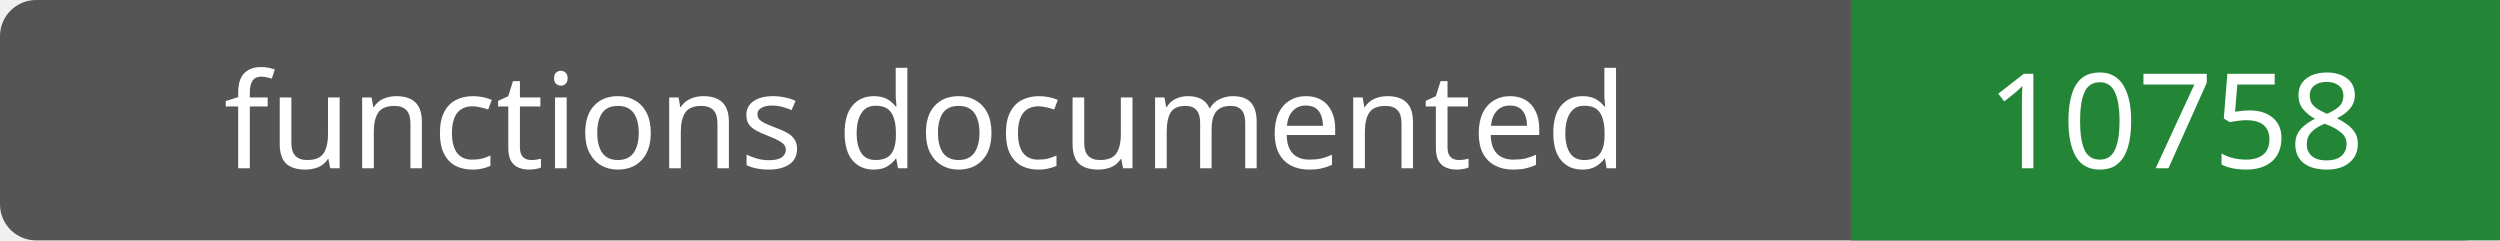
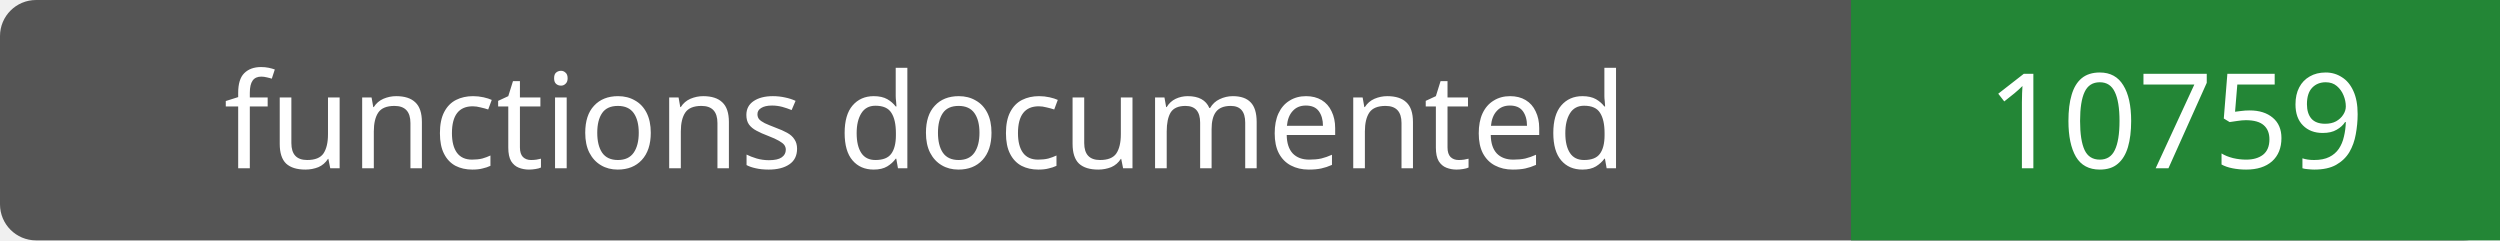
- <svg xmlns="http://www.w3.org/2000/svg" width="208" height="20" role="img" aria-label="functions documented: 10758">
+ <svg xmlns="http://www.w3.org/2000/svg" width="208" height="20" role="img" aria-label="functions documented: 10759">
  <rect width="208" height="20" rx="3" fill="#555" />
  <path fill="#238636" d="M154 0h54v20H154z" />
  <g fill="#fff" text-anchor="middle" font-family="Verdana,sans-serif" font-size="11">
    <text x="77.0" y="14">functions documented</text>
-     <text x="181.0" y="14">10758</text>
+     <text x="181.0" y="14">10759</text>
  </g>
</svg>
